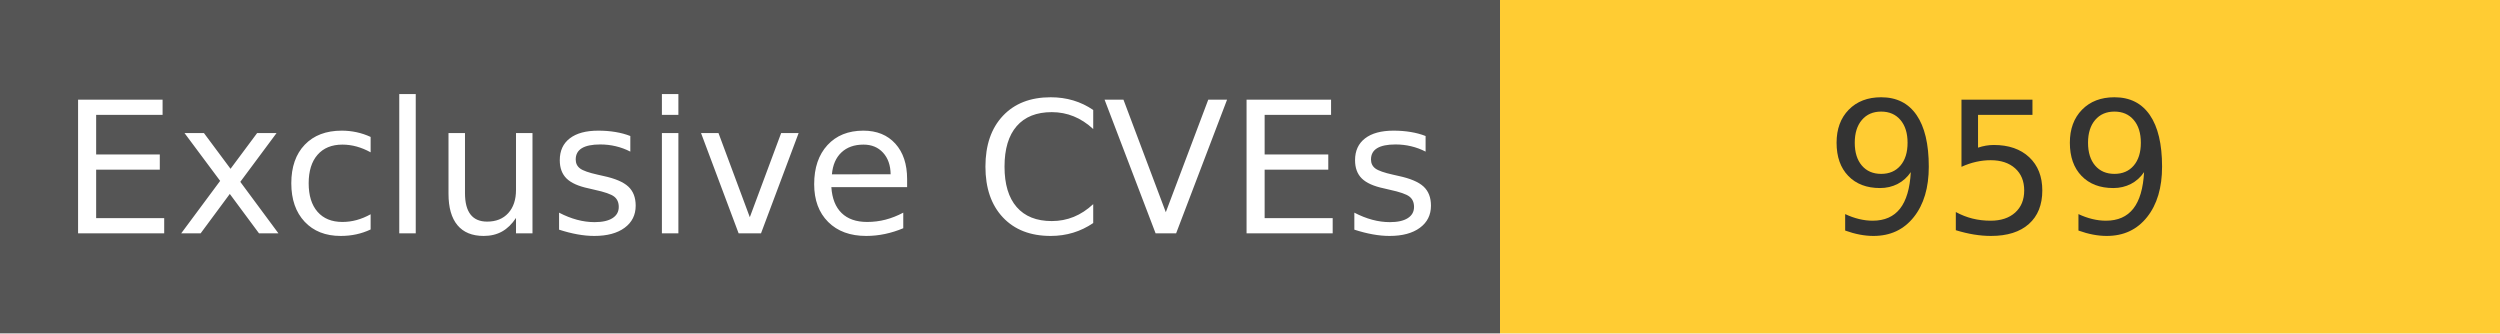
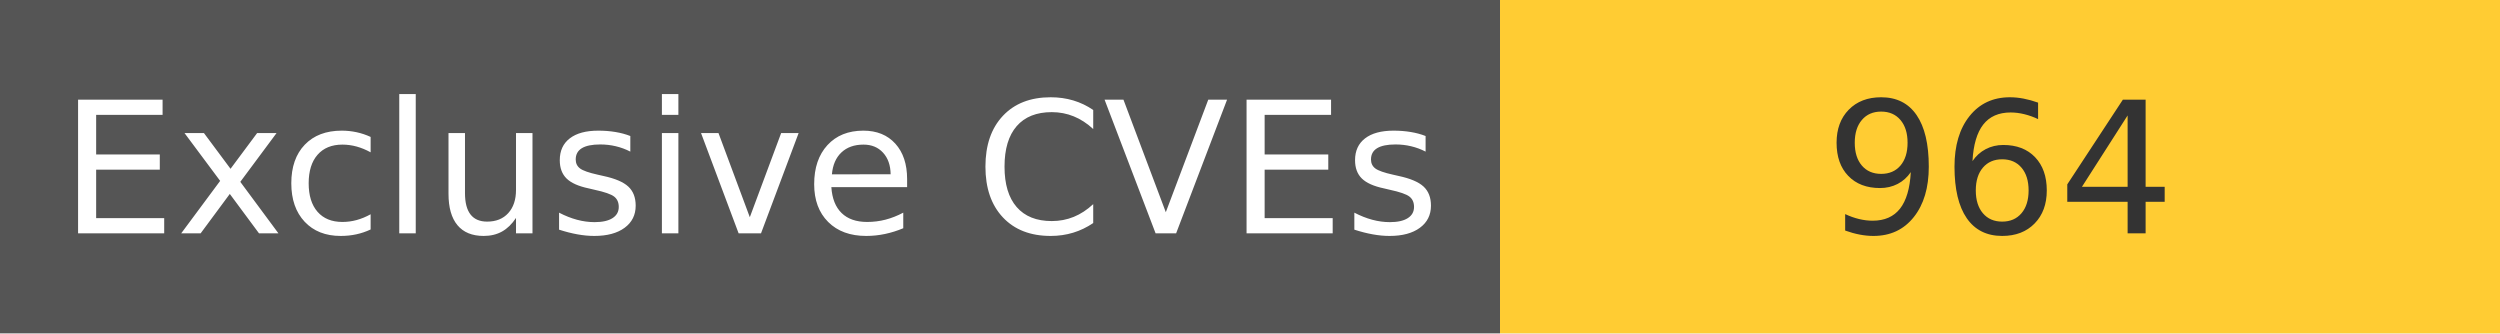
<svg xmlns="http://www.w3.org/2000/svg" width="150" height="20" role="img">
  <linearGradient id="s" x2="0" y2="100%">
    <stop offset="0" stop-color="#bbb" stop-opacity=".1" />
    <stop offset="1" stop-opacity=".1" />
  </linearGradient>
  <g>
    <rect width="90" height="20" fill="#555" />
    <rect x="90" width="267" height="20" fill="#ffcc33" />
  </g>
  <g fill="#fff" text-anchor="middle" font-family="Verdana,Geneva,DejaVu Sans,sans-serif" text-rendering="geometricPrecision" font-size="110">
    <text x="450" y="140" transform="scale(.1)" fill="#fff">
            Exclusive CVEs
        </text>
    <text x="1200" y="140" transform="scale(.1)" fill="#333">
-             959
+             964
        </text>
  </g>
</svg>
